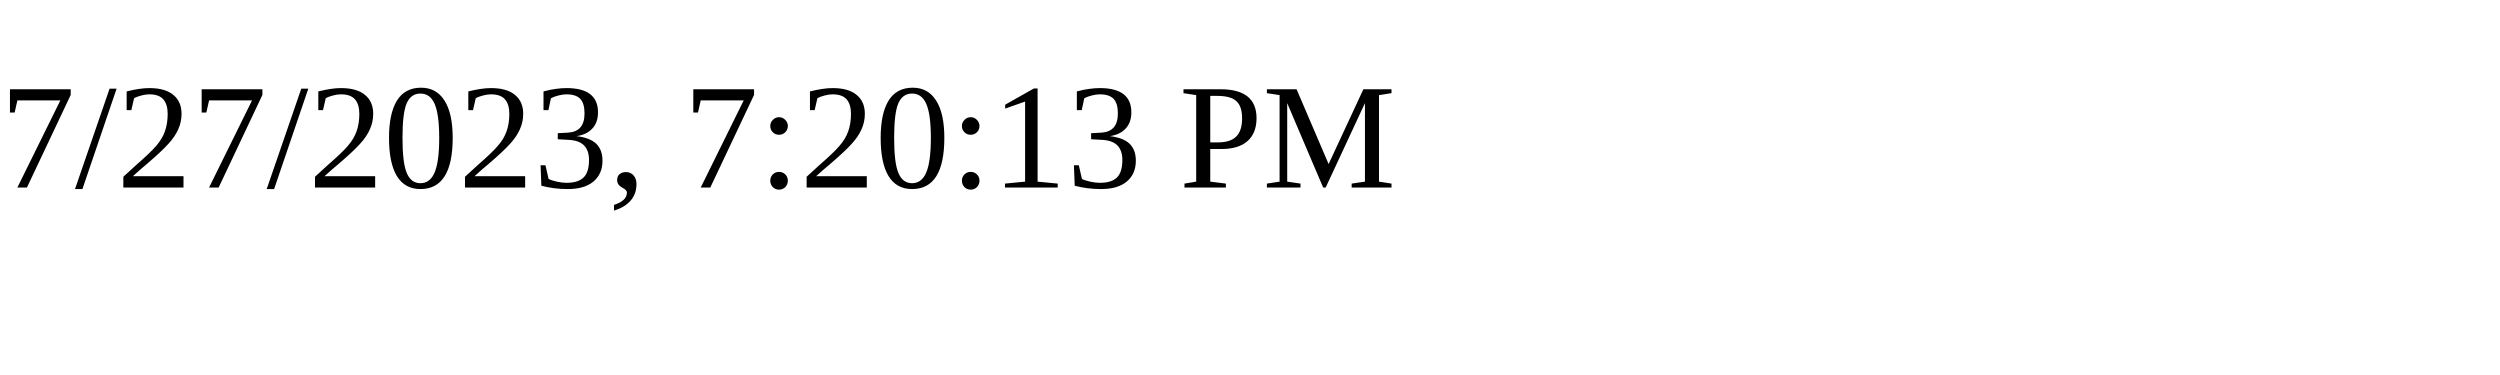
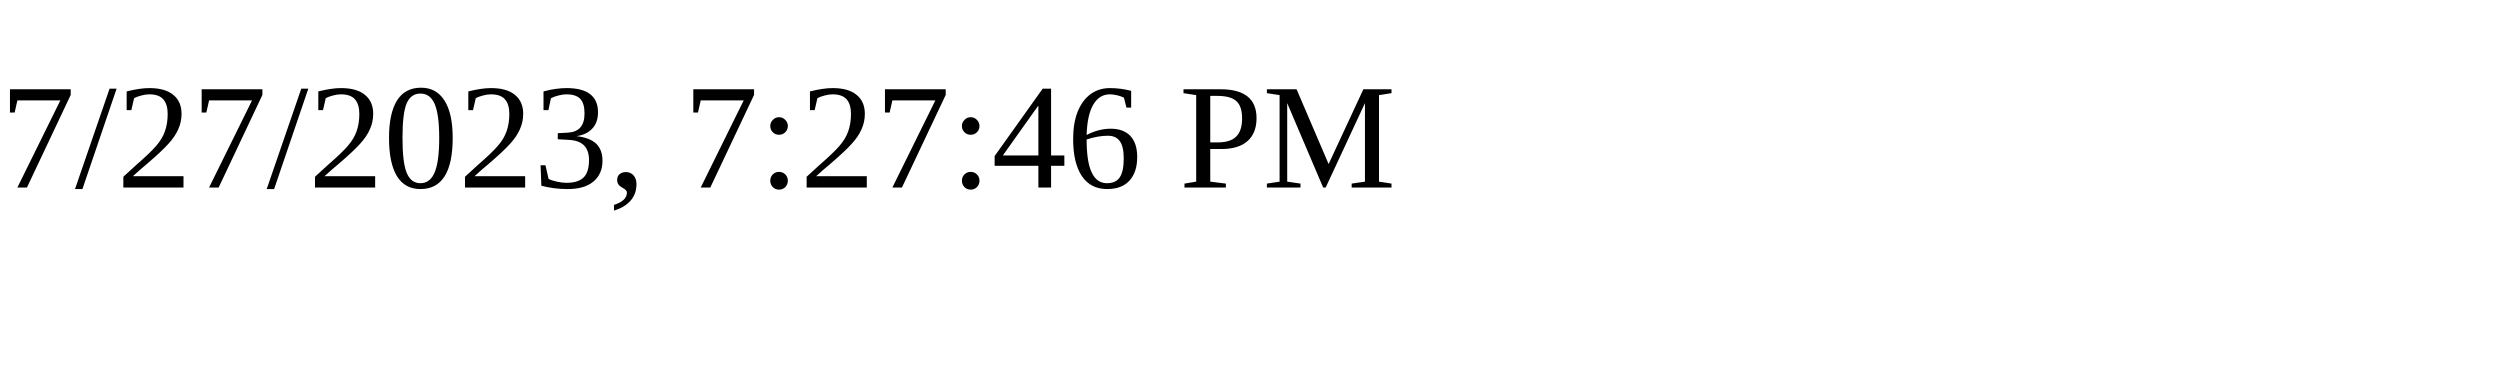
<svg xmlns="http://www.w3.org/2000/svg" height="30" width="200">
-   <text x="0" y="15">7/27/2023, 7:20:13 PM</text>
+   <text x="0" y="15">7/27/2023, 7:27:46 PM</text>
</svg>
